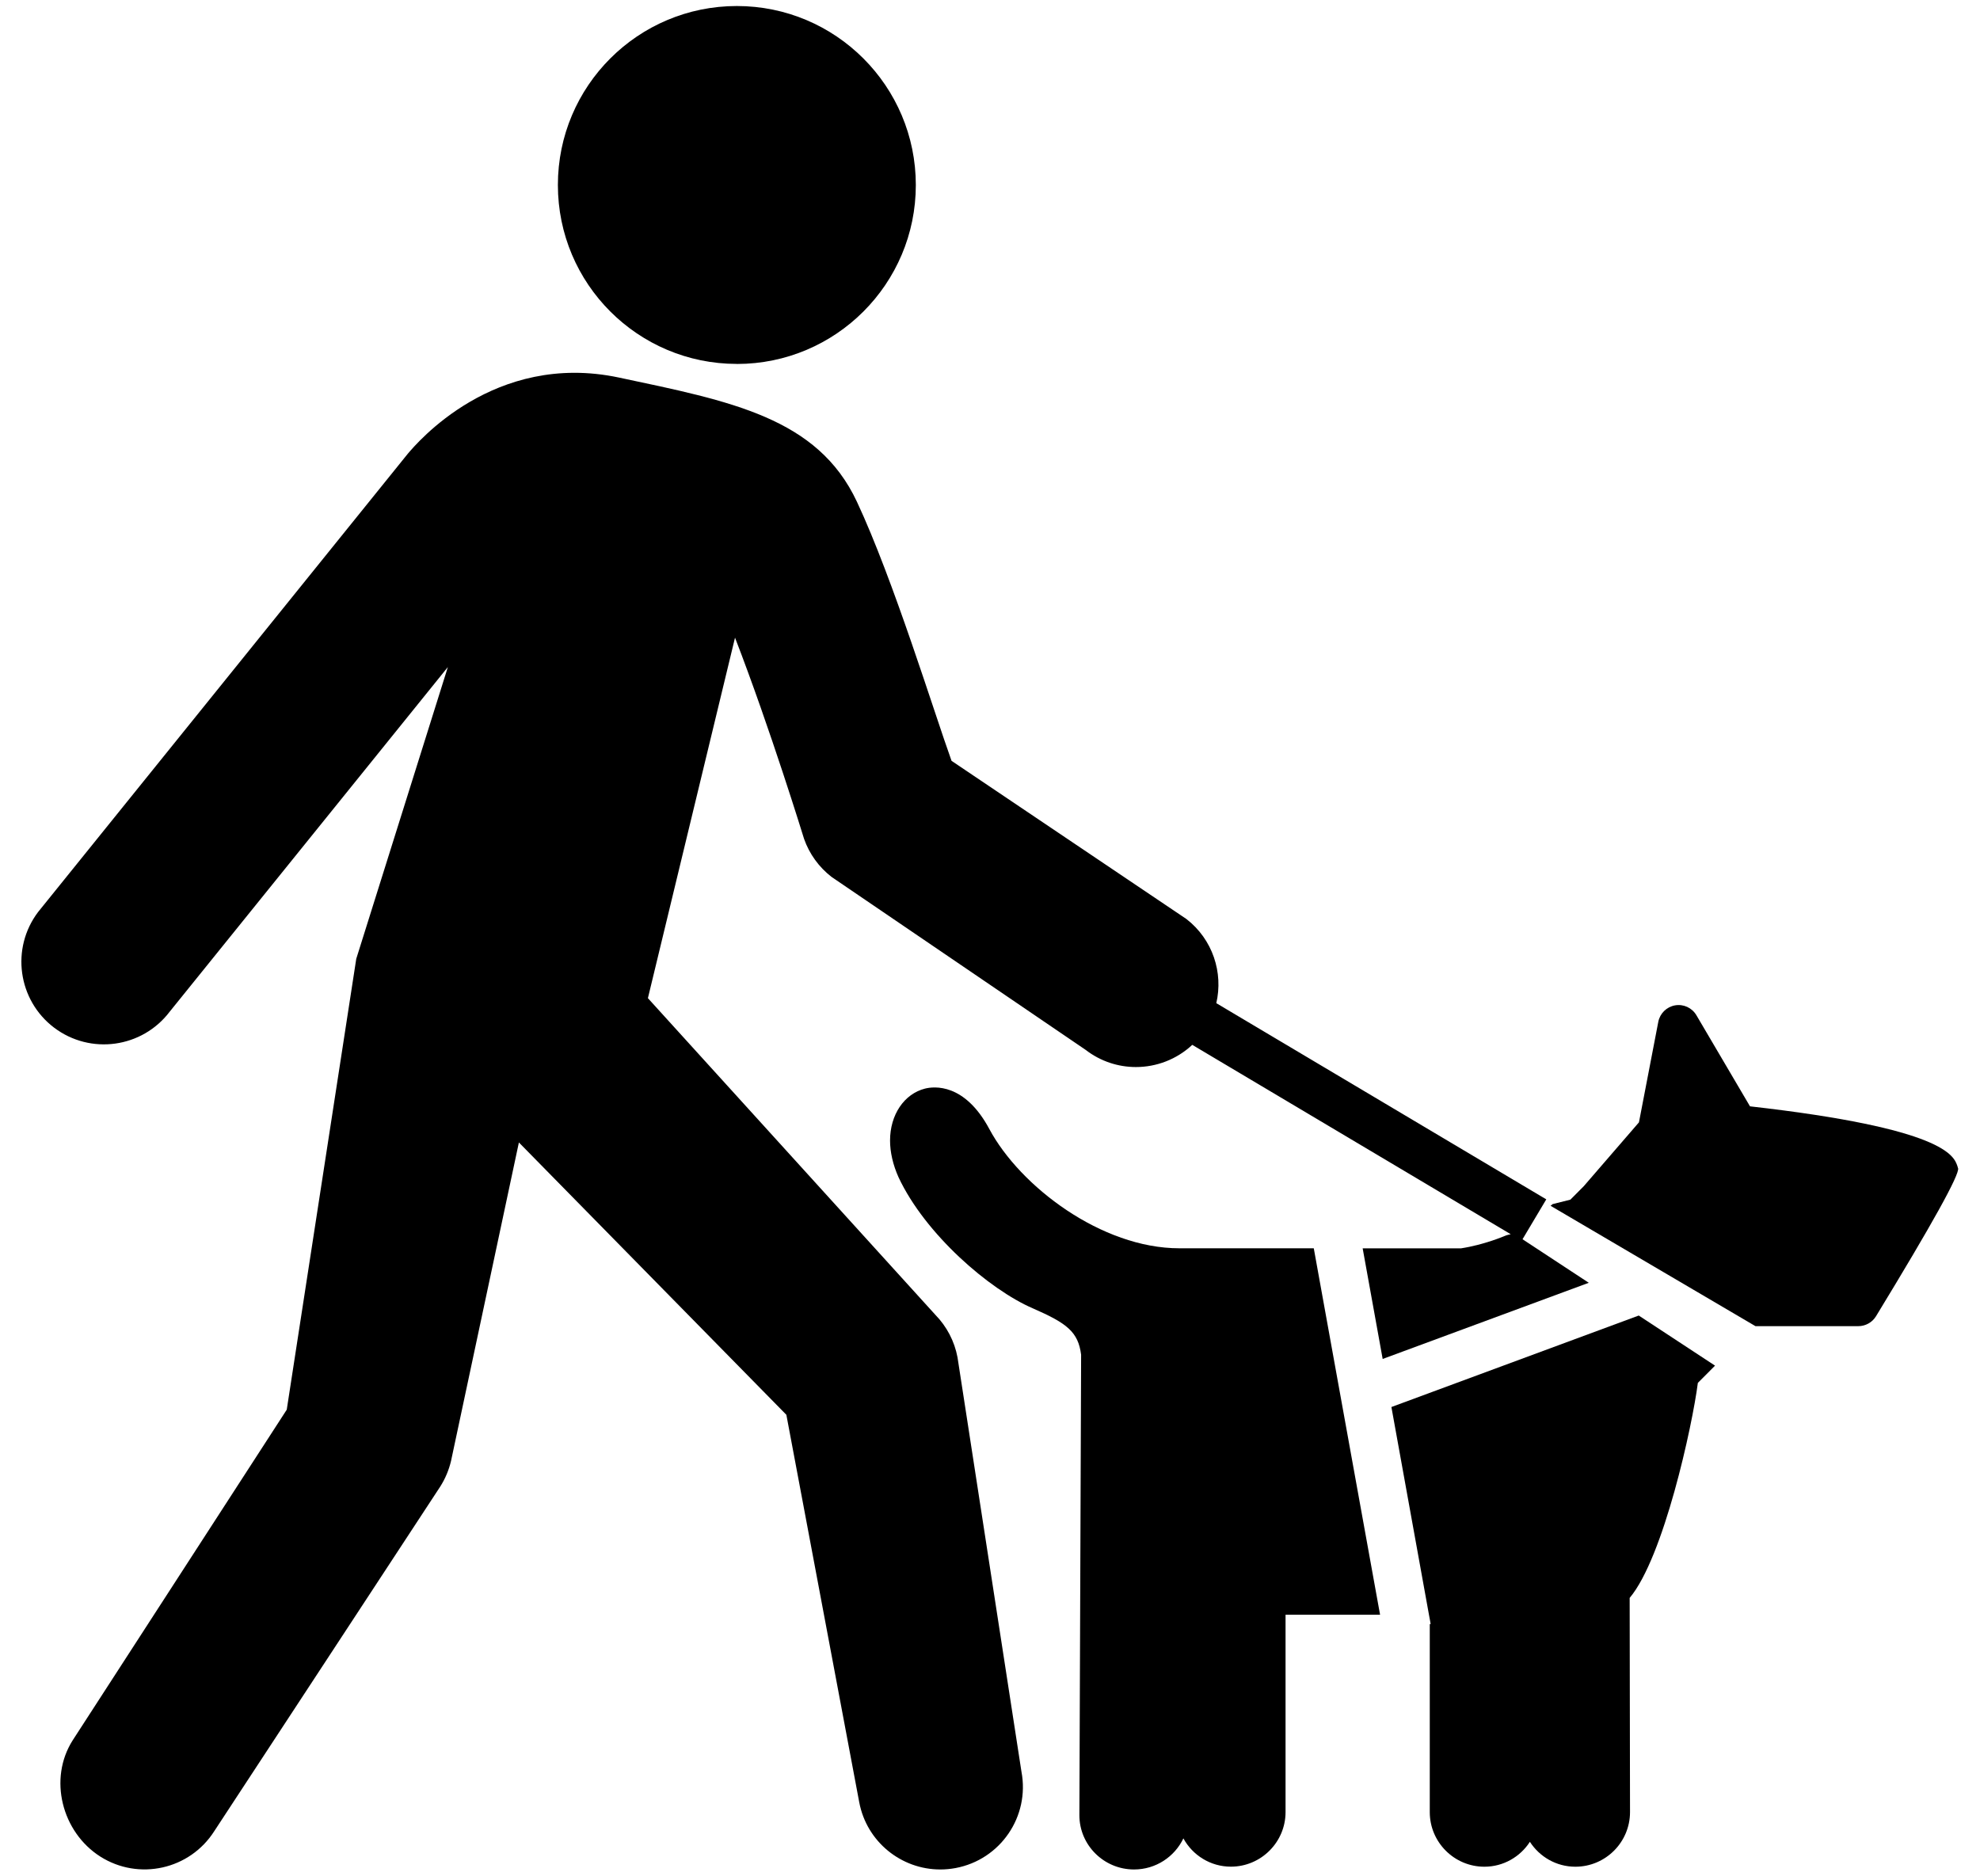
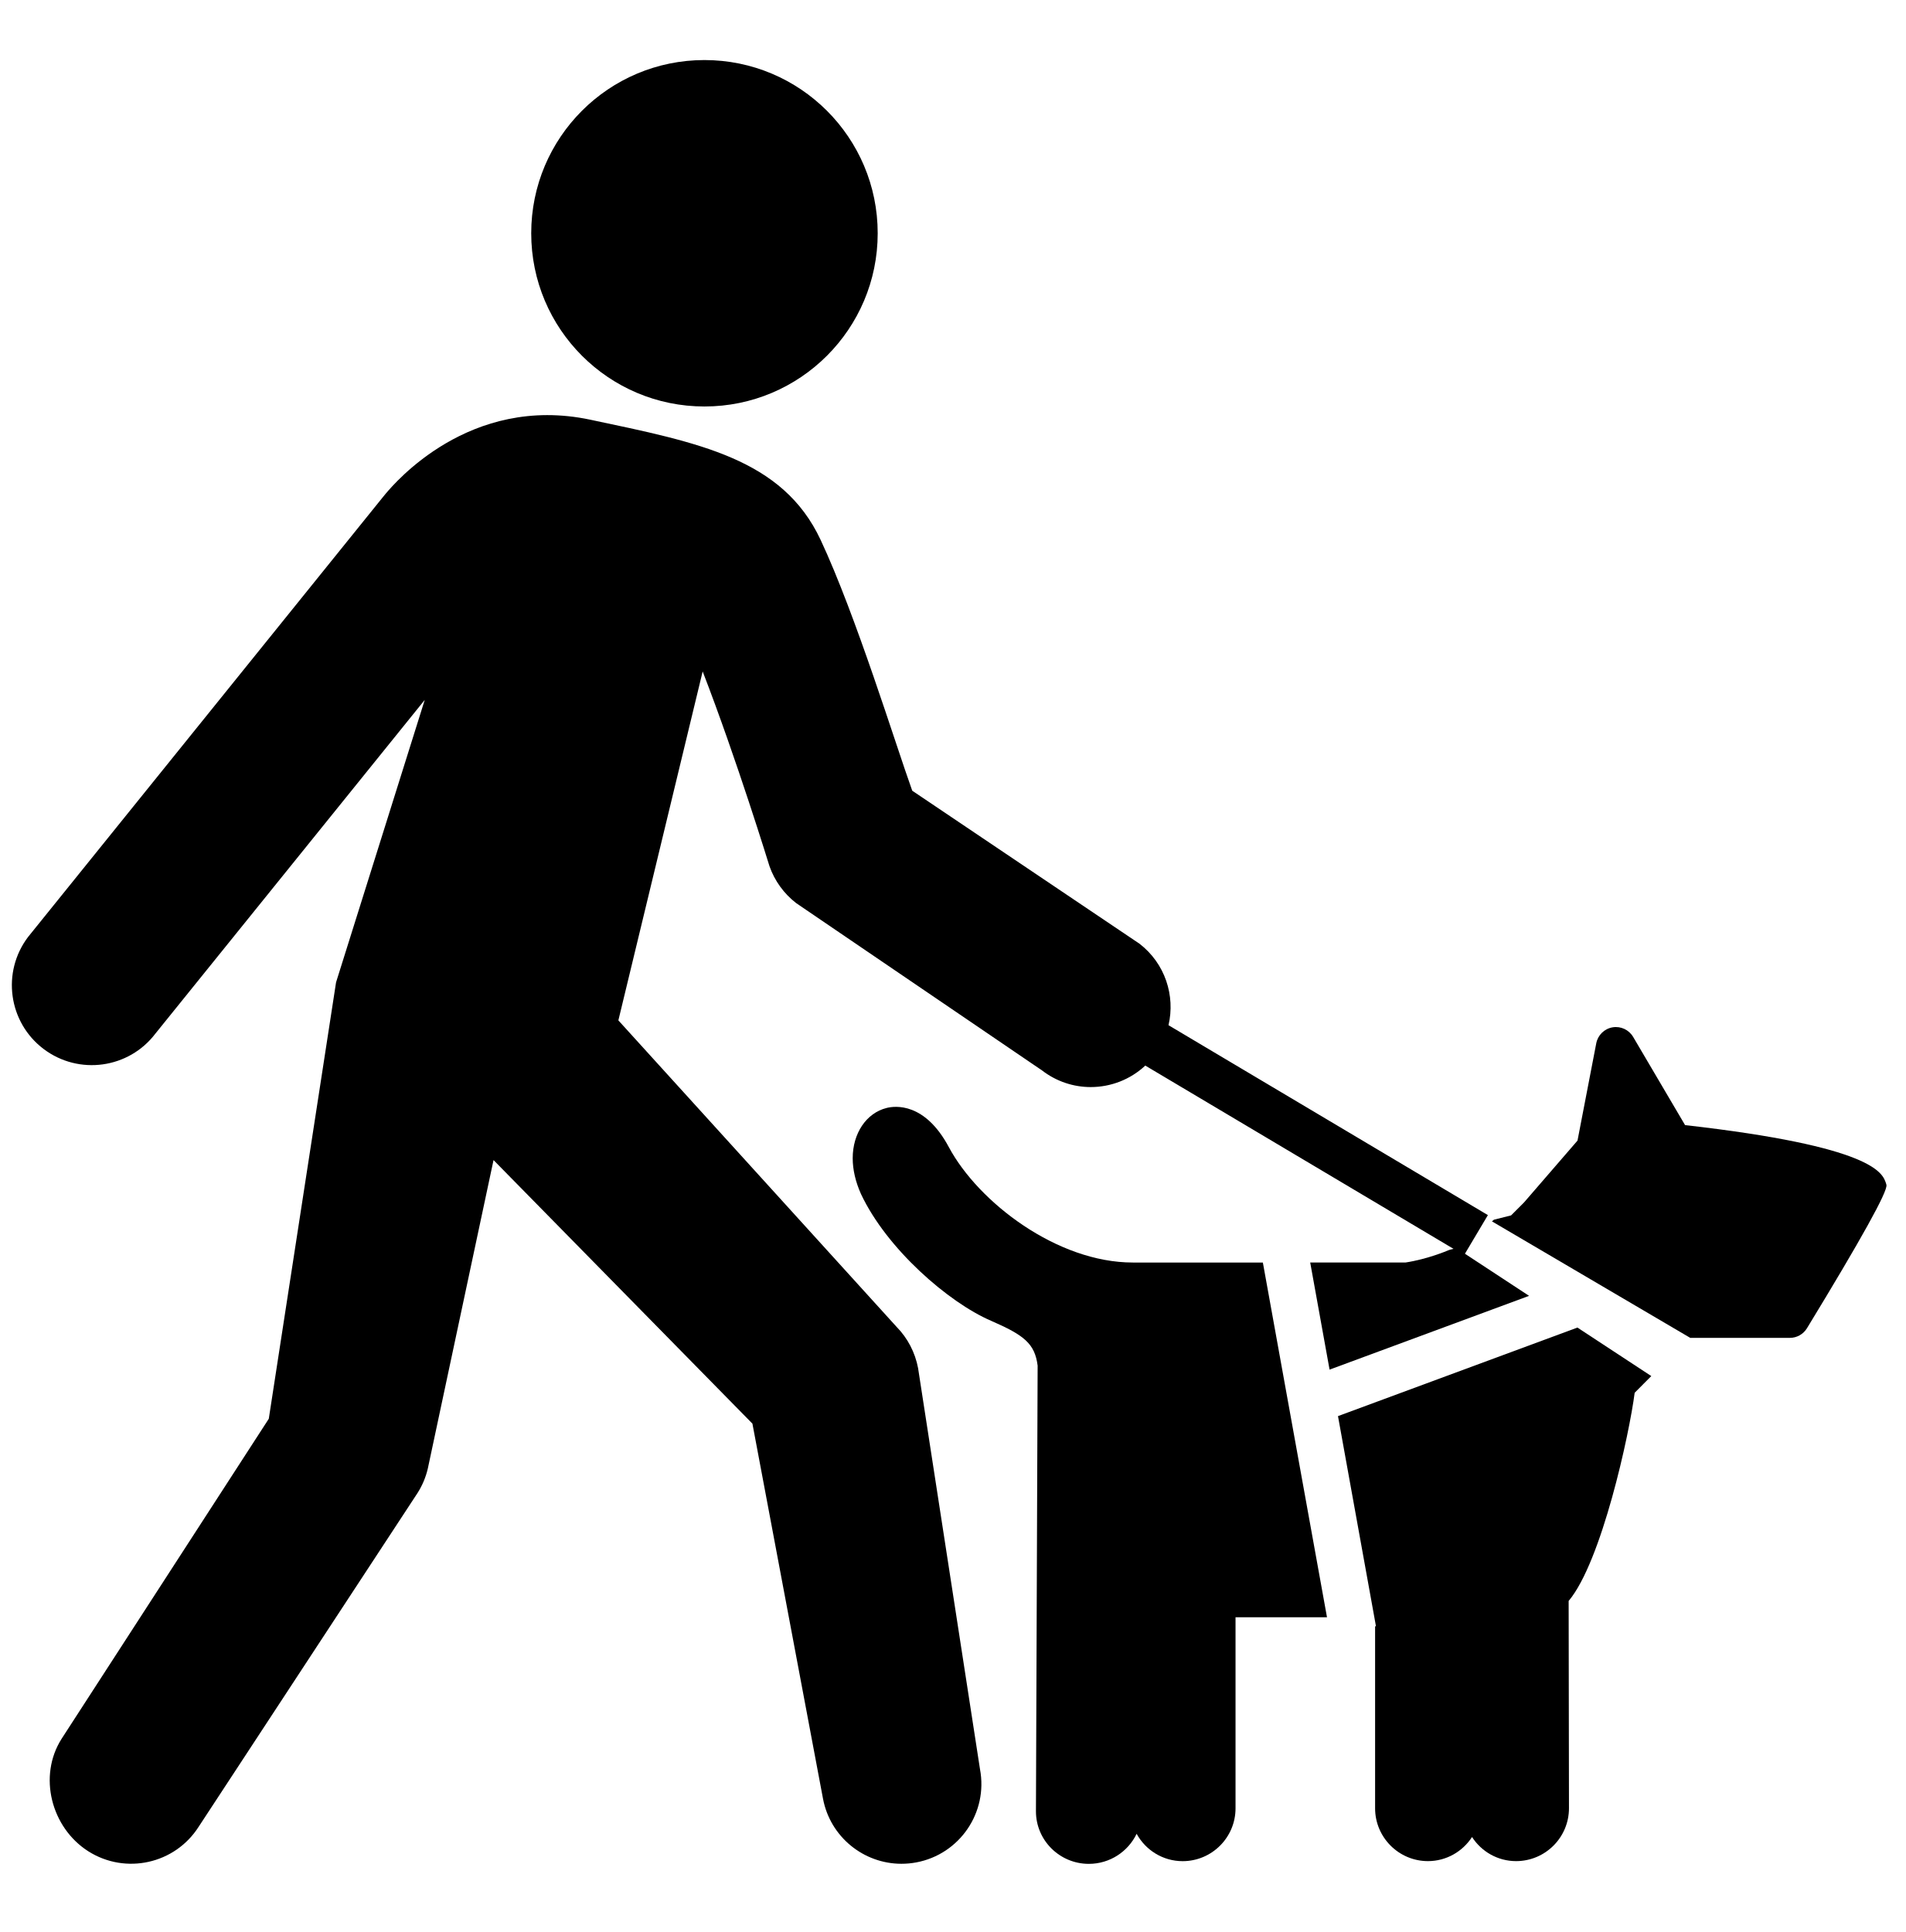
- <svg xmlns="http://www.w3.org/2000/svg" id="ds44-icons" viewBox="0 0 387.99 367.55">
-   <path d="m298.35,242.86l4.65-7.81-64.66-38.45c1.39-5.98-.69-12.49-5.87-16.5h0l-46.01-30.99c-3.38-9.37-11.39-35.5-18.54-50.77-7.72-16.5-24.7-19.7-46.65-24.35-24.48-5.18-39.66,12.95-41.34,14.91-.22.25-.43.51-.63.78L7.47,178.73c-5.39,7.12-3.99,17.27,3.13,22.67,7.13,5.39,17.27,3.98,22.66-3.14l54.5-67.53-17.95,57.18-13.62,88.36-41.95,64.8c-4.79,7.54-2.13,17.98,5.41,22.78,7.54,4.78,17.53,2.56,22.33-4.97l44.3-67.56c.97-1.53,1.68-3.22,2.1-4.99l13.3-62.43,52.41,53.37,14.28,75.93c1.46,7.77,8.25,13.18,15.88,13.18.99,0,2-.09,3.01-.28,8.78-1.65,14.56-10.1,12.9-18.88l-12.53-81.2c-.59-3.16-2.11-6.06-4.35-8.35l-56.32-62.05,17.07-70.65c6.91,17.86,13.45,39.19,13.53,39.43,1.04,2.96,2.91,5.54,5.39,7.46l49.78,33.89c2.94,2.27,6.41,3.37,9.86,3.37,4.01,0,7.98-1.49,11.04-4.35l62.4,37.11-.5.12c-.24.05-.47.13-.69.23-.04.02-4.07,1.74-8.55,2.42h-19.27l3.92,21.68,40.39-14.93-12.98-8.53Z" />
-   <path d="m231.1,244.64c-15.27,0-31.22-12.14-37.24-23.38-4.85-9.06-10.87-8.35-12.59-7.92-4.1,1.04-6.86,5.13-6.86,10.18,0,2.29.57,4.77,1.67,7.22,5.21,11.11,17.74,21.98,26.33,25.68,6.68,2.92,8.86,4.6,9.44,9.08l-.34,90.24c0,5.87,4.8,10.64,10.71,10.64,4.27,0,7.95-2.49,9.67-6.09,1.81,3.3,5.3,5.54,9.31,5.54,5.9,0,10.71-4.8,10.71-10.7v-38.68h18.52l-12.99-71.81h-26.35Z" />
-   <path d="m272.65,275.74l7.36,40.71.16.86.17.96-.17.03v36.84c0,5.9,4.8,10.7,10.7,10.7,3.73,0,7.02-1.94,8.92-4.88,1.9,2.94,5.18,4.88,8.91,4.88,5.91,0,10.71-4.8,10.71-10.71,0,0-.06-33.89-.07-41.97,6.66-7.9,12.3-33.8,13.36-42.14l3.37-3.38-14.95-9.82-48.47,17.93Z" />
-   <path d="m383.68,228.94c-.03-.13-.07-.26-.11-.39-.7-2.04-2.53-7.41-40.65-11.73l-10.5-17.85c-.86-1.46-2.52-2.23-4.18-1.94-1.66.29-2.97,1.58-3.29,3.23l-3.79,19.7-10.83,12.53-2.61,2.62-3.47.87s-.13.13-.41.33l40.15,23.59h20.16c1.41,0,2.73-.74,3.46-1.94q16.53-27.12,16.09-29.01Z" />
-   <path d="m144.39,71.33c19.37,0,35.07-15.71,35.07-35.07S163.76,1.18,144.39,1.18s-35.07,15.7-35.07,35.07,15.7,35.07,35.07,35.07Z" />
+ <svg xmlns="http://www.w3.org/2000/svg" id="ds44-icons" viewBox="0 0 473.38 480">
+   <path d="m363.91,311.48l5.7-9.59-79.34-47.18c1.71-7.34-.84-15.33-7.2-20.24h0l-56.46-38.02c-4.14-11.5-13.98-43.56-22.75-62.3-9.48-20.25-30.31-24.18-57.24-29.88-30.04-6.35-48.66,15.89-50.73,18.29-.27.31-.53.63-.78.95L6.97,232.79c-6.61,8.74-4.9,21.19,3.85,27.82,8.76,6.61,21.19,4.89,27.81-3.85l66.88-82.87-22.03,70.17-16.71,108.43-51.47,79.51c-5.88,9.25-2.61,22.06,6.64,27.95,9.25,5.86,21.52,3.15,27.41-6.1l54.36-82.9c1.2-1.88,2.07-3.95,2.57-6.12l16.32-76.61,64.31,65.48,17.53,93.17c1.79,9.53,10.13,16.18,19.48,16.18,1.22,0,2.45-.11,3.69-.34,10.78-2.02,17.87-12.4,15.83-23.17l-15.38-99.64c-.73-3.87-2.58-7.44-5.34-10.25l-69.11-76.14,20.94-86.69c8.48,21.91,16.5,48.09,16.6,48.39,1.28,3.63,3.57,6.8,6.62,9.16l61.09,41.58c3.61,2.78,7.87,4.13,12.09,4.13,4.92,0,9.8-1.83,13.55-5.34l76.57,45.53-.61.15c-.29.06-.57.16-.85.28-.05.02-4.99,2.14-10.49,2.97h-23.65l4.81,26.61,49.56-18.33-15.93-10.46Z" />
+   <path d="m281.39,313.67c-18.73,0-38.31-14.89-45.7-28.69-5.95-11.12-13.33-10.25-15.45-9.71-5.04,1.27-8.42,6.29-8.42,12.5,0,2.81.7,5.85,2.05,8.86,6.39,13.63,21.76,26.97,32.31,31.51,8.2,3.58,10.88,5.65,11.58,11.15l-.42,110.73c0,7.2,5.89,13.05,13.14,13.05,5.23,0,9.76-3.06,11.87-7.47,2.22,4.05,6.51,6.8,11.43,6.8,7.25,0,13.14-5.88,13.14-13.13v-47.47h22.72l-15.93-88.12h-32.33Z" />
+   <path d="m332.37,351.83l9.03,49.96.19,1.06.21,1.18-.21.03v45.2c0,7.24,5.89,13.13,13.13,13.13,4.58,0,8.62-2.39,10.95-5.99,2.33,3.61,6.36,5.99,10.94,5.99,7.25,0,13.14-5.88,13.14-13.14,0,0-.07-41.58-.08-51.5,8.17-9.69,15.09-41.48,16.4-51.72l4.13-4.15-18.35-12.05-59.48,22Z" />
+   <path d="m468.62,294.4c-.04-.16-.09-.32-.14-.48-.86-2.5-3.11-9.09-49.89-14.39l-12.89-21.9c-1.05-1.79-3.09-2.74-5.13-2.39-2.04.35-3.65,1.94-4.04,3.96l-4.66,24.18-13.29,15.37-3.21,3.21-4.26,1.07s-.16.16-.5.41l49.27,28.95h24.74c1.74,0,3.35-.91,4.25-2.39q20.28-33.28,19.74-35.6Z" />
+   <path d="m174.99,100.99c23.77,0,43.04-19.27,43.04-43.04s-19.27-43.03-43.04-43.03-43.03,19.26-43.03,43.03,19.27,43.04,43.03,43.04Z" />
</svg>
